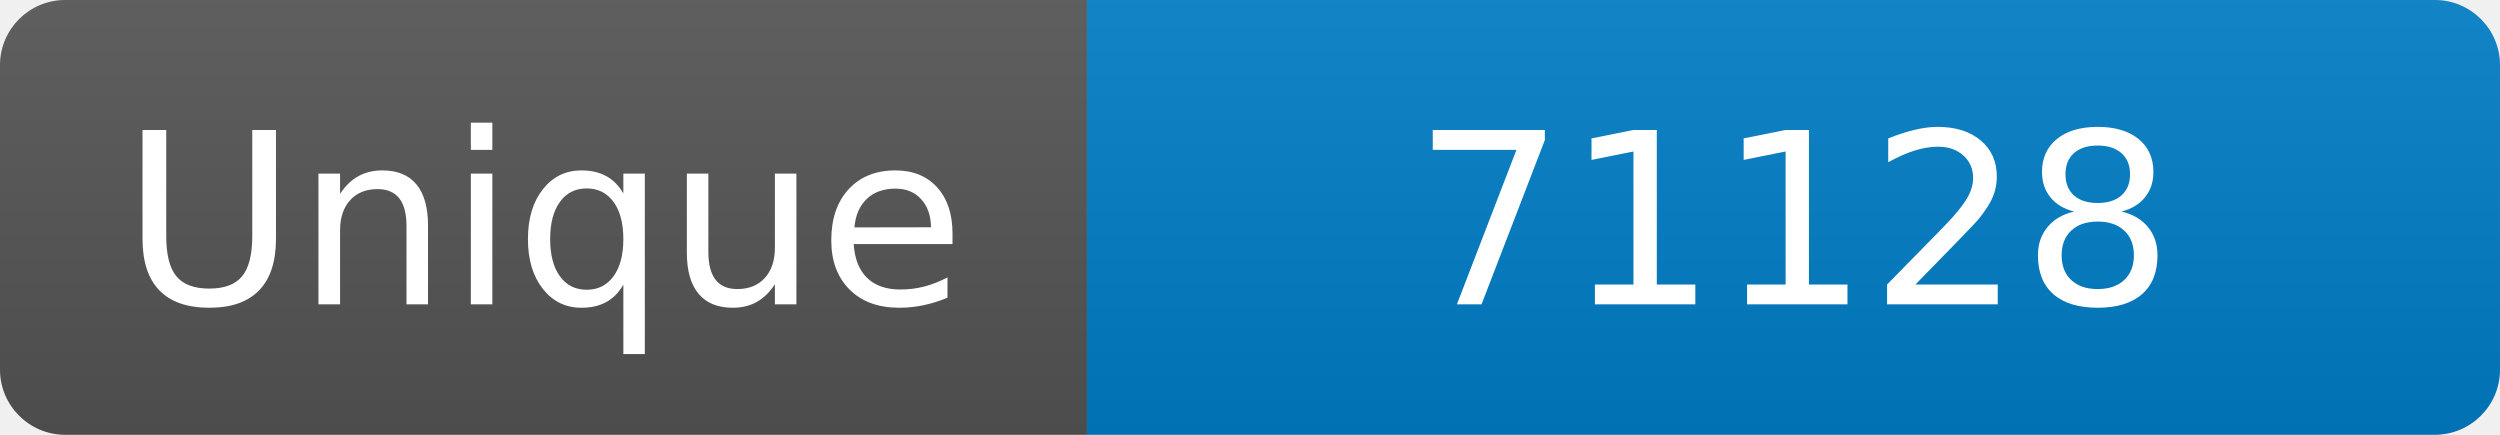
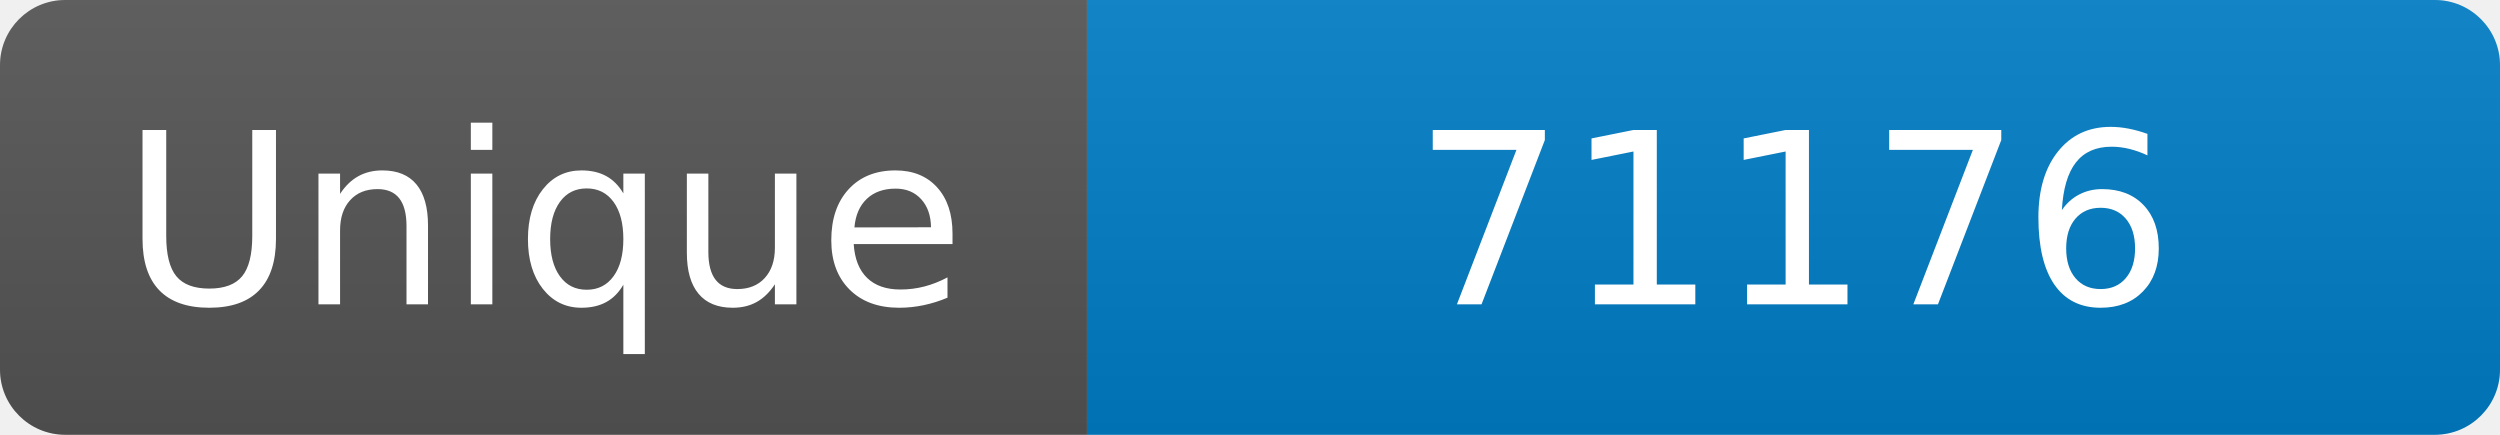
<svg xmlns="http://www.w3.org/2000/svg" width="115" height="20" role="img" aria-label="Maintained?: yes">
  <linearGradient id="s" x2="0" y2="100%">
    <stop offset="0" stop-color="#bbb" stop-opacity=".1" />
    <stop offset="1" stop-opacity=".1" />
  </linearGradient>
  <clipPath id="r">
    <rect width="115" height="20" rx="3" fill="#fff" />
  </clipPath>
  <g clip-path="url(#r)">
    <rect width="50" height="20" fill="#555" />
    <rect x="50" width="160" height="20" fill="#007ec6" />
    <rect width="115" height="20" fill="url(#s)" />
  </g>
  <g fill="#fff" text-anchor="middle" font-family="Verdana,Geneva,DejaVu Sans,sans-serif" font-size="110">
    <text x="250" y="140" transform="scale(.1)" fill="#fff">Unique</text>
-     <text x="825" y="140" transform="scale(.1)" fill="#fff">71128</text>
+     <text x="825" y="140" transform="scale(.1)" fill="#fff">71176</text>
  </g>
</svg>
